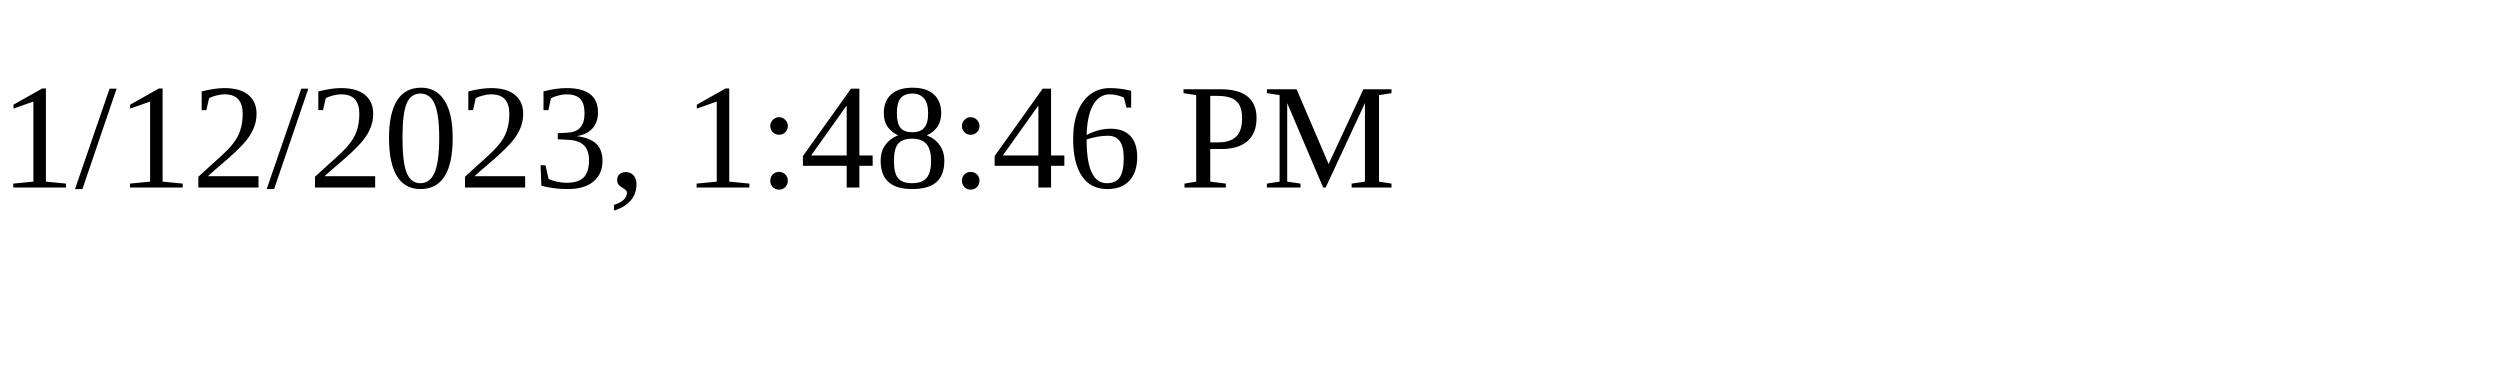
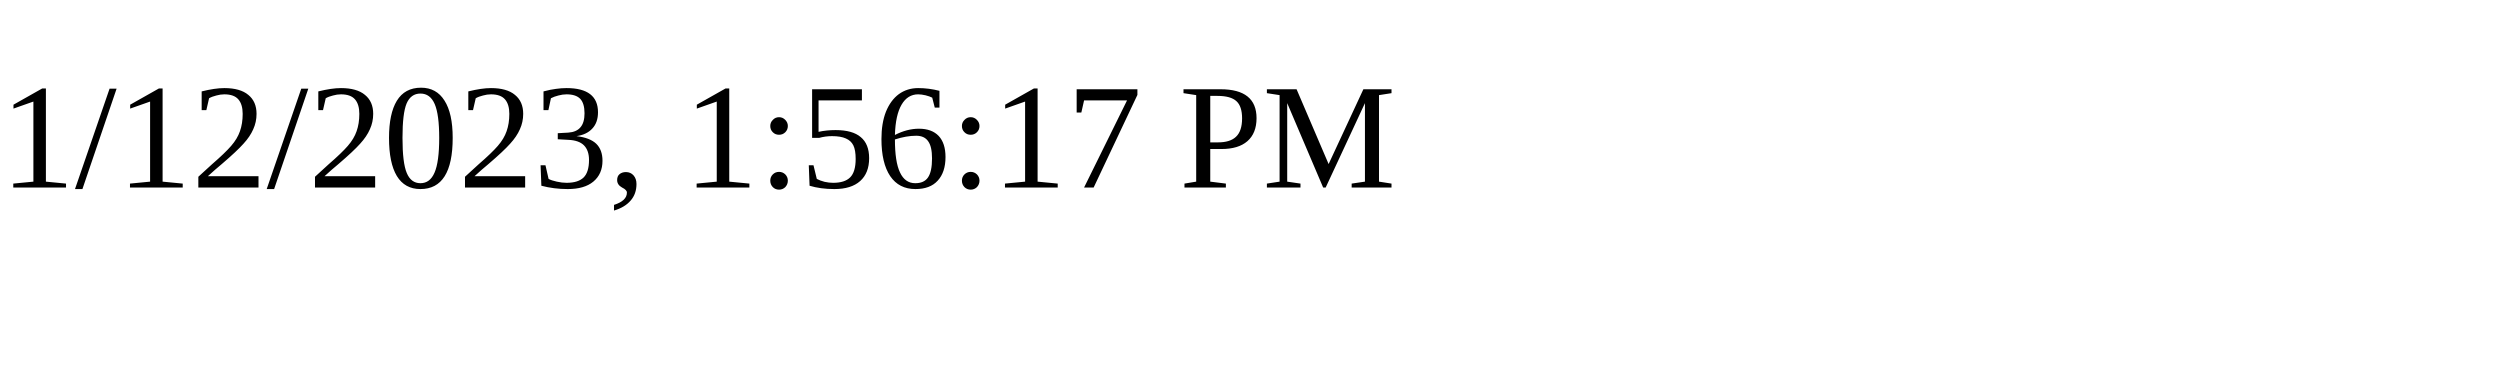
<svg xmlns="http://www.w3.org/2000/svg" height="30" width="200">
-   <text x="0" y="15">1/12/2023, 1:48:46 PM</text>
+   <text x="0" y="15">1/12/2023, 1:56:17 PM</text>
</svg>
